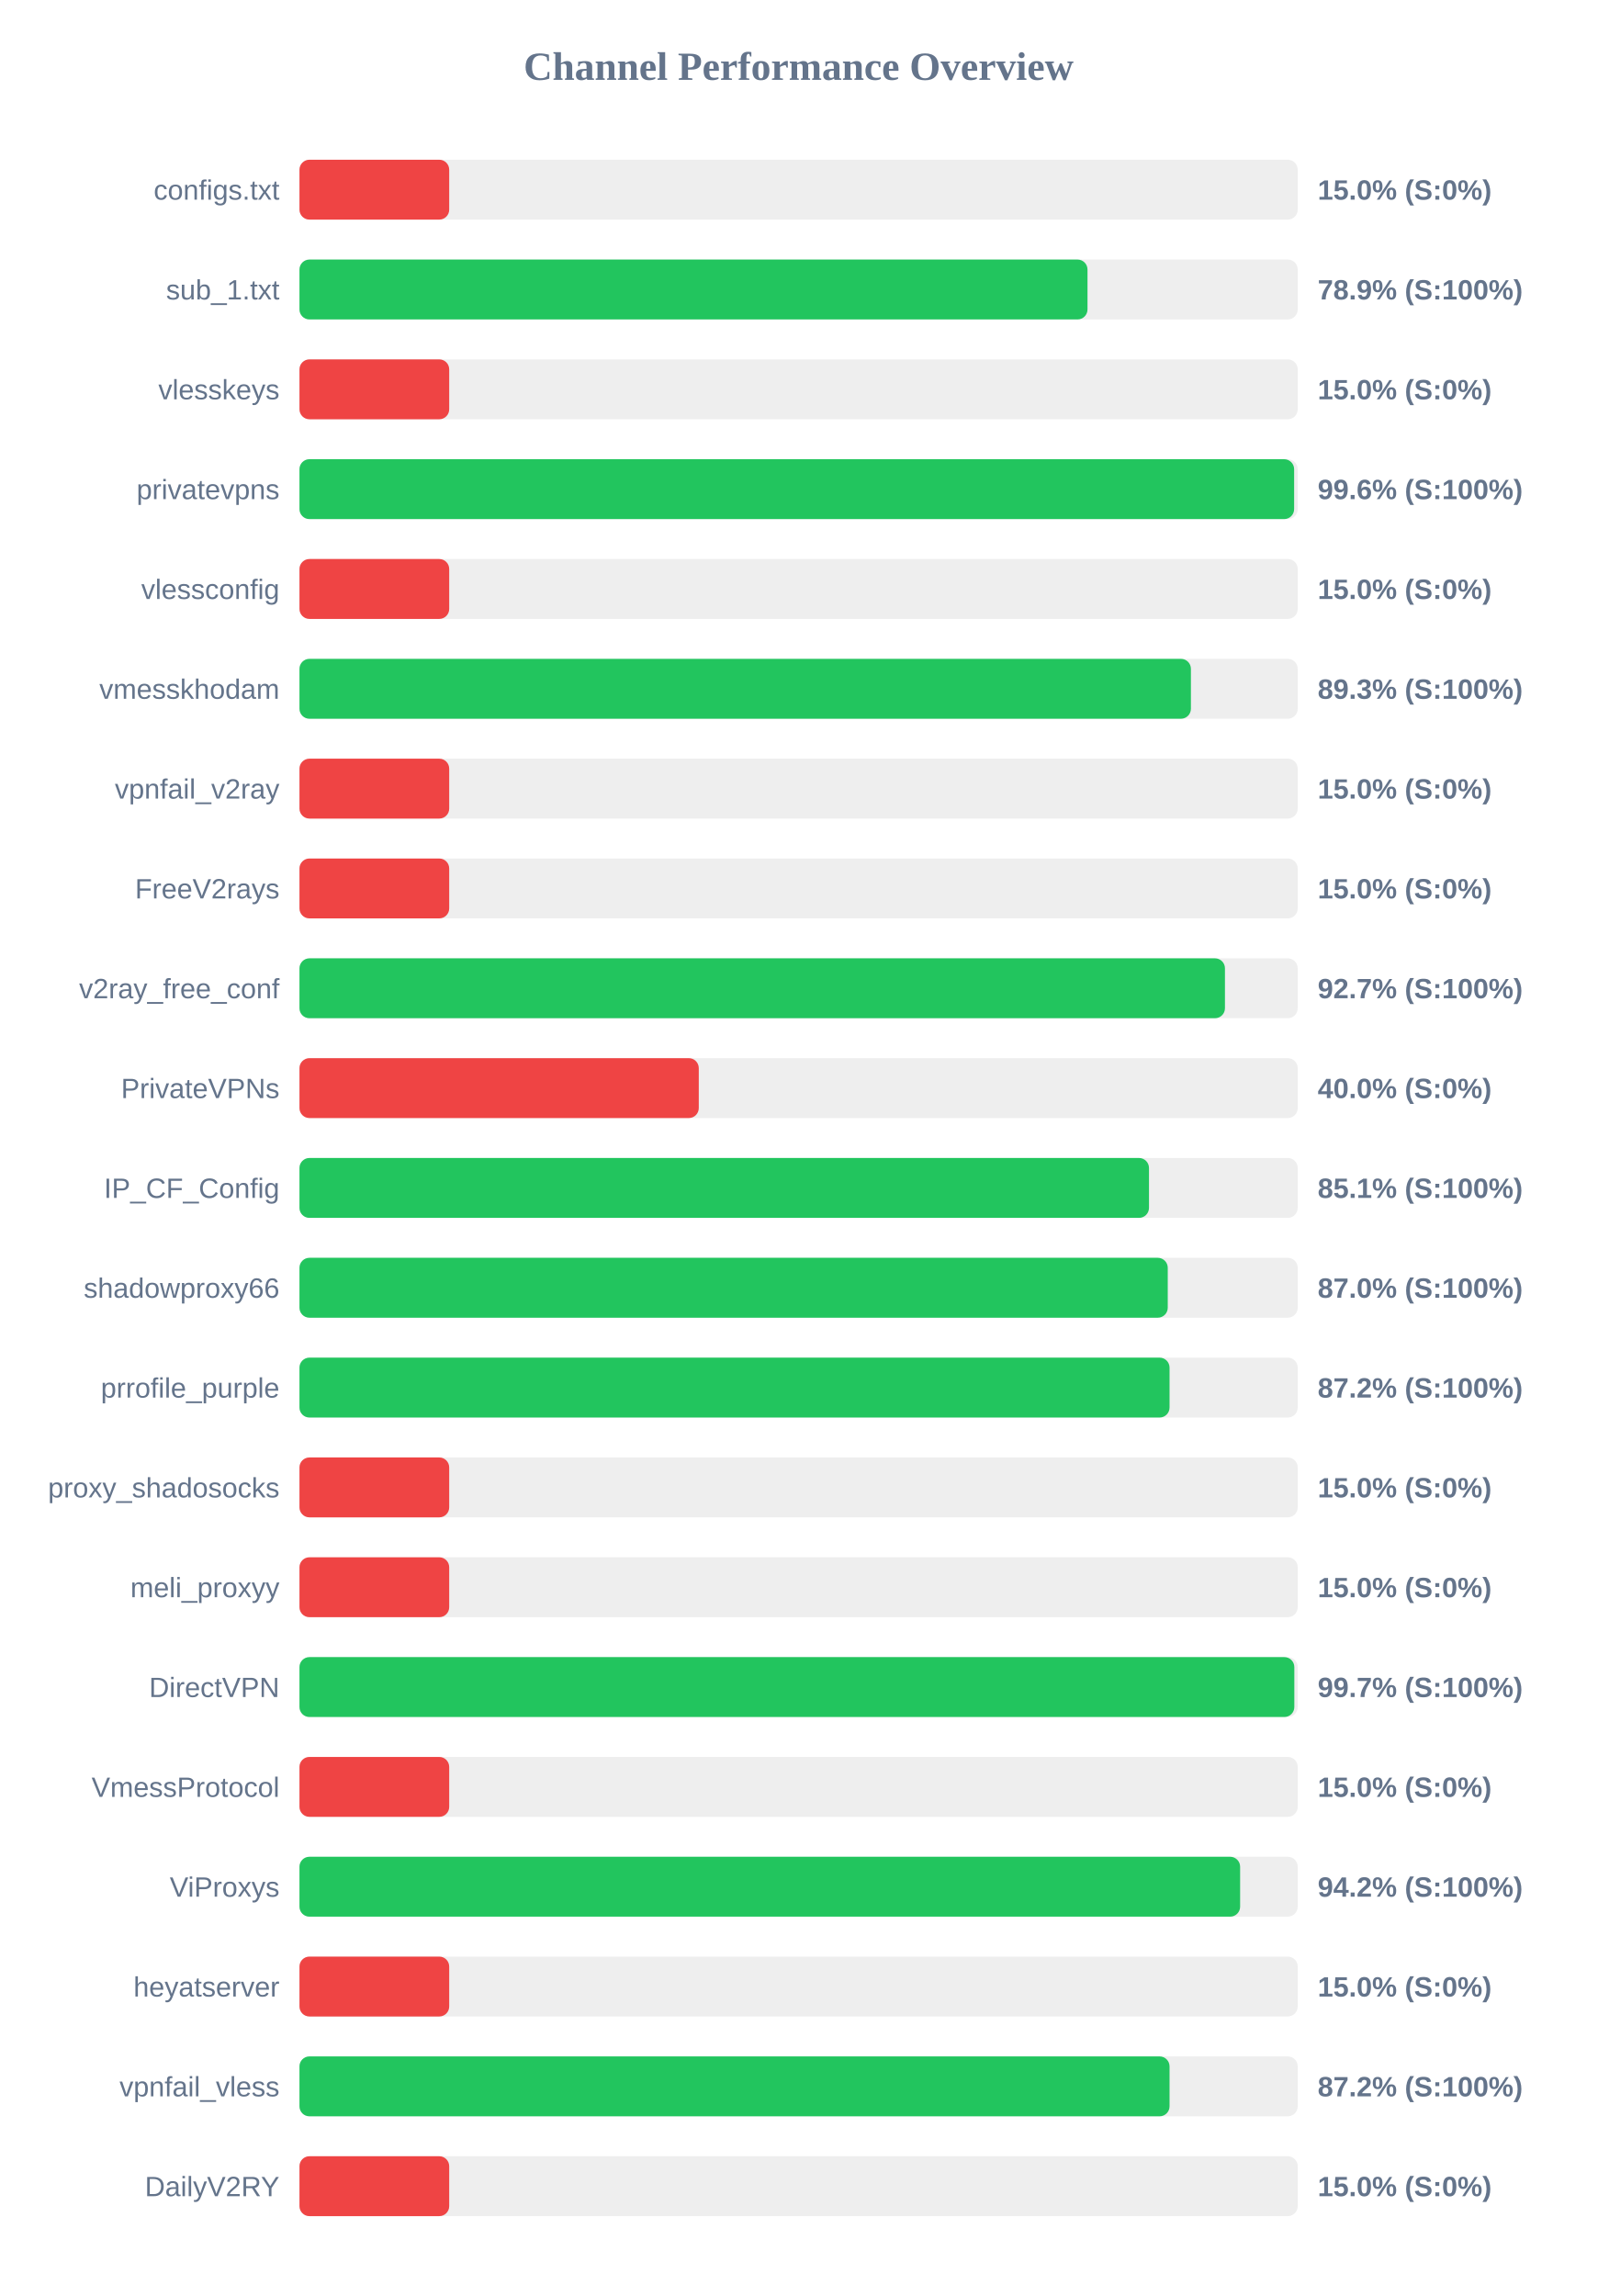
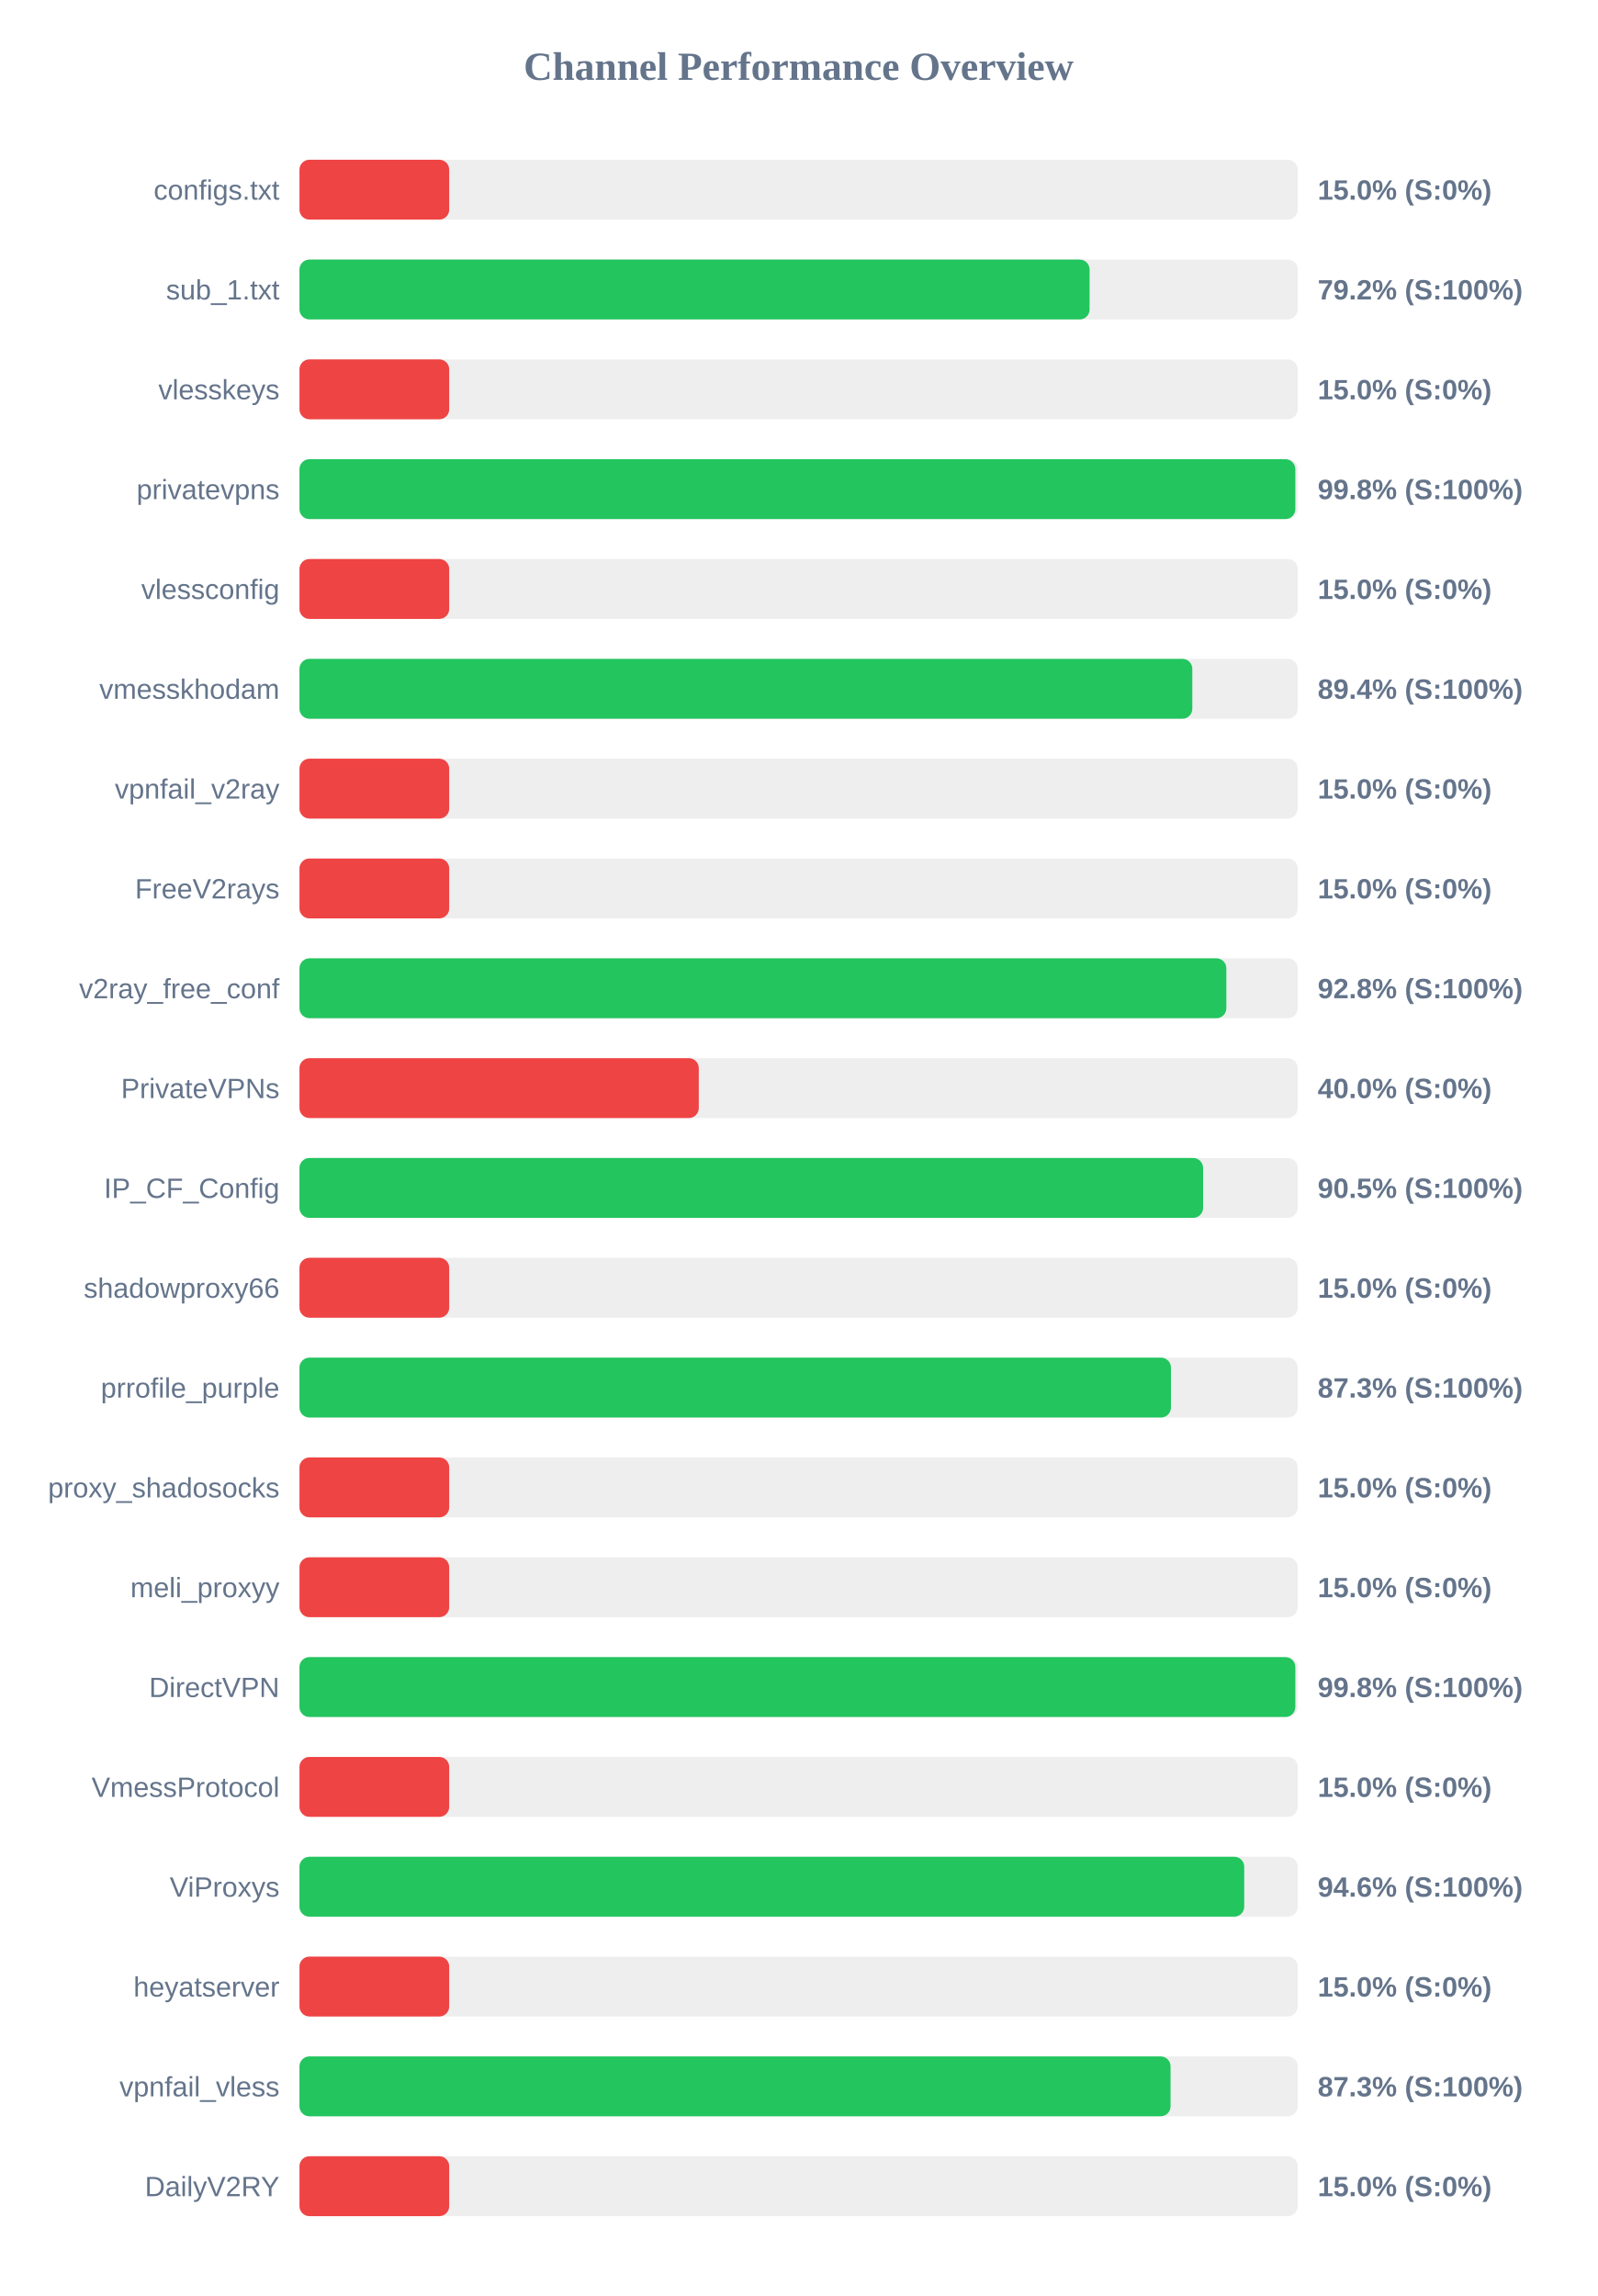
<svg xmlns="http://www.w3.org/2000/svg" width="800" height="1150" version="1.1">
  <style>
        .row { font: 14px Arial; fill: #64748b; }
        .score { font: bold 14px Arial; fill: #64748b; }
    </style>
  <text x="400" y="40" text-anchor="middle" font-size="20px" font-weight="bold" fill="#64748b">Channel Performance Overview</text>
  <rect x="150" y="80" width="500" height="30" fill="#eee" rx="5" />
  <rect x="150" y="80" width="75.0" height="30" fill="#ef4444" rx="5" />
  <text x="140" y="100" text-anchor="end" class="row">configs.txt</text>
  <text x="660" y="100" text-anchor="start" class="score">15.0% (S:0%)</text>
  <rect x="150" y="130" width="500" height="30" fill="#eee" rx="5" />
-   <rect x="150" y="130" width="394.7" height="30" fill="#22c55e" rx="5" />
+   <rect x="150" y="130" width="395.75" height="30" fill="#22c55e" rx="5" />
  <text x="140" y="150" text-anchor="end" class="row">sub_1.txt</text>
-   <text x="660" y="150" text-anchor="start" class="score">78.9% (S:100%)</text>
+   <text x="660" y="150" text-anchor="start" class="score">79.2% (S:100%)</text>
  <rect x="150" y="180" width="500" height="30" fill="#eee" rx="5" />
  <rect x="150" y="180" width="75.0" height="30" fill="#ef4444" rx="5" />
  <text x="140" y="200" text-anchor="end" class="row">vlesskeys</text>
  <text x="660" y="200" text-anchor="start" class="score">15.0% (S:0%)</text>
  <rect x="150" y="230" width="500" height="30" fill="#eee" rx="5" />
-   <rect x="150" y="230" width="498.2" height="30" fill="#22c55e" rx="5" />
+   <rect x="150" y="230" width="498.8" height="30" fill="#22c55e" rx="5" />
  <text x="140" y="250" text-anchor="end" class="row">privatevpns</text>
-   <text x="660" y="250" text-anchor="start" class="score">99.6% (S:100%)</text>
+   <text x="660" y="250" text-anchor="start" class="score">99.8% (S:100%)</text>
  <rect x="150" y="280" width="500" height="30" fill="#eee" rx="5" />
  <rect x="150" y="280" width="75.0" height="30" fill="#ef4444" rx="5" />
  <text x="140" y="300" text-anchor="end" class="row">vlessconfig</text>
  <text x="660" y="300" text-anchor="start" class="score">15.0% (S:0%)</text>
  <rect x="150" y="330" width="500" height="30" fill="#eee" rx="5" />
-   <rect x="150" y="330" width="446.5" height="30" fill="#22c55e" rx="5" />
+   <rect x="150" y="330" width="447.2" height="30" fill="#22c55e" rx="5" />
  <text x="140" y="350" text-anchor="end" class="row">vmesskhodam</text>
-   <text x="660" y="350" text-anchor="start" class="score">89.3% (S:100%)</text>
+   <text x="660" y="350" text-anchor="start" class="score">89.4% (S:100%)</text>
  <rect x="150" y="380" width="500" height="30" fill="#eee" rx="5" />
  <rect x="150" y="380" width="75.0" height="30" fill="#ef4444" rx="5" />
  <text x="140" y="400" text-anchor="end" class="row">vpnfail_v2ray</text>
  <text x="660" y="400" text-anchor="start" class="score">15.0% (S:0%)</text>
  <rect x="150" y="430" width="500" height="30" fill="#eee" rx="5" />
  <rect x="150" y="430" width="75.0" height="30" fill="#ef4444" rx="5" />
  <text x="140" y="450" text-anchor="end" class="row">FreeV2rays</text>
  <text x="660" y="450" text-anchor="start" class="score">15.0% (S:0%)</text>
  <rect x="150" y="480" width="500" height="30" fill="#eee" rx="5" />
-   <rect x="150" y="480" width="463.55" height="30" fill="#22c55e" rx="5" />
+   <rect x="150" y="480" width="464.25" height="30" fill="#22c55e" rx="5" />
  <text x="140" y="500" text-anchor="end" class="row">v2ray_free_conf</text>
-   <text x="660" y="500" text-anchor="start" class="score">92.7% (S:100%)</text>
+   <text x="660" y="500" text-anchor="start" class="score">92.8% (S:100%)</text>
  <rect x="150" y="530" width="500" height="30" fill="#eee" rx="5" />
  <rect x="150" y="530" width="200.0" height="30" fill="#ef4444" rx="5" />
  <text x="140" y="550" text-anchor="end" class="row">PrivateVPNs</text>
  <text x="660" y="550" text-anchor="start" class="score">40.0% (S:0%)</text>
  <rect x="150" y="580" width="500" height="30" fill="#eee" rx="5" />
-   <rect x="150" y="580" width="425.5" height="30" fill="#22c55e" rx="5" />
+   <rect x="150" y="580" width="452.6" height="30" fill="#22c55e" rx="5" />
  <text x="140" y="600" text-anchor="end" class="row">IP_CF_Config</text>
-   <text x="660" y="600" text-anchor="start" class="score">85.1% (S:100%)</text>
+   <text x="660" y="600" text-anchor="start" class="score">90.5% (S:100%)</text>
  <rect x="150" y="630" width="500" height="30" fill="#eee" rx="5" />
-   <rect x="150" y="630" width="434.9" height="30" fill="#22c55e" rx="5" />
+   <rect x="150" y="630" width="75.0" height="30" fill="#ef4444" rx="5" />
  <text x="140" y="650" text-anchor="end" class="row">shadowproxy66</text>
-   <text x="660" y="650" text-anchor="start" class="score">87.0% (S:100%)</text>
+   <text x="660" y="650" text-anchor="start" class="score">15.0% (S:0%)</text>
  <rect x="150" y="680" width="500" height="30" fill="#eee" rx="5" />
-   <rect x="150" y="680" width="435.8" height="30" fill="#22c55e" rx="5" />
+   <rect x="150" y="680" width="436.5" height="30" fill="#22c55e" rx="5" />
  <text x="140" y="700" text-anchor="end" class="row">prrofile_purple</text>
-   <text x="660" y="700" text-anchor="start" class="score">87.2% (S:100%)</text>
+   <text x="660" y="700" text-anchor="start" class="score">87.3% (S:100%)</text>
  <rect x="150" y="730" width="500" height="30" fill="#eee" rx="5" />
  <rect x="150" y="730" width="75.0" height="30" fill="#ef4444" rx="5" />
  <text x="140" y="750" text-anchor="end" class="row">proxy_shadosocks</text>
  <text x="660" y="750" text-anchor="start" class="score">15.0% (S:0%)</text>
  <rect x="150" y="780" width="500" height="30" fill="#eee" rx="5" />
  <rect x="150" y="780" width="75.0" height="30" fill="#ef4444" rx="5" />
  <text x="140" y="800" text-anchor="end" class="row">meli_proxyy</text>
  <text x="660" y="800" text-anchor="start" class="score">15.0% (S:0%)</text>
  <rect x="150" y="830" width="500" height="30" fill="#eee" rx="5" />
-   <rect x="150" y="830" width="498.3" height="30" fill="#22c55e" rx="5" />
+   <rect x="150" y="830" width="498.8" height="30" fill="#22c55e" rx="5" />
  <text x="140" y="850" text-anchor="end" class="row">DirectVPN</text>
-   <text x="660" y="850" text-anchor="start" class="score">99.7% (S:100%)</text>
+   <text x="660" y="850" text-anchor="start" class="score">99.8% (S:100%)</text>
  <rect x="150" y="880" width="500" height="30" fill="#eee" rx="5" />
  <rect x="150" y="880" width="75.0" height="30" fill="#ef4444" rx="5" />
  <text x="140" y="900" text-anchor="end" class="row">VmessProtocol</text>
  <text x="660" y="900" text-anchor="start" class="score">15.0% (S:0%)</text>
  <rect x="150" y="930" width="500" height="30" fill="#eee" rx="5" />
-   <rect x="150" y="930" width="471.15" height="30" fill="#22c55e" rx="5" />
+   <rect x="150" y="930" width="473.2" height="30" fill="#22c55e" rx="5" />
  <text x="140" y="950" text-anchor="end" class="row">ViProxys</text>
-   <text x="660" y="950" text-anchor="start" class="score">94.2% (S:100%)</text>
+   <text x="660" y="950" text-anchor="start" class="score">94.6% (S:100%)</text>
  <rect x="150" y="980" width="500" height="30" fill="#eee" rx="5" />
  <rect x="150" y="980" width="75.0" height="30" fill="#ef4444" rx="5" />
  <text x="140" y="1000" text-anchor="end" class="row">heyatserver</text>
  <text x="660" y="1000" text-anchor="start" class="score">15.0% (S:0%)</text>
  <rect x="150" y="1030" width="500" height="30" fill="#eee" rx="5" />
-   <rect x="150" y="1030" width="435.8" height="30" fill="#22c55e" rx="5" />
+   <rect x="150" y="1030" width="436.3" height="30" fill="#22c55e" rx="5" />
  <text x="140" y="1050" text-anchor="end" class="row">vpnfail_vless</text>
-   <text x="660" y="1050" text-anchor="start" class="score">87.2% (S:100%)</text>
+   <text x="660" y="1050" text-anchor="start" class="score">87.3% (S:100%)</text>
  <rect x="150" y="1080" width="500" height="30" fill="#eee" rx="5" />
  <rect x="150" y="1080" width="75.0" height="30" fill="#ef4444" rx="5" />
  <text x="140" y="1100" text-anchor="end" class="row">DailyV2RY</text>
  <text x="660" y="1100" text-anchor="start" class="score">15.0% (S:0%)</text>
</svg>
